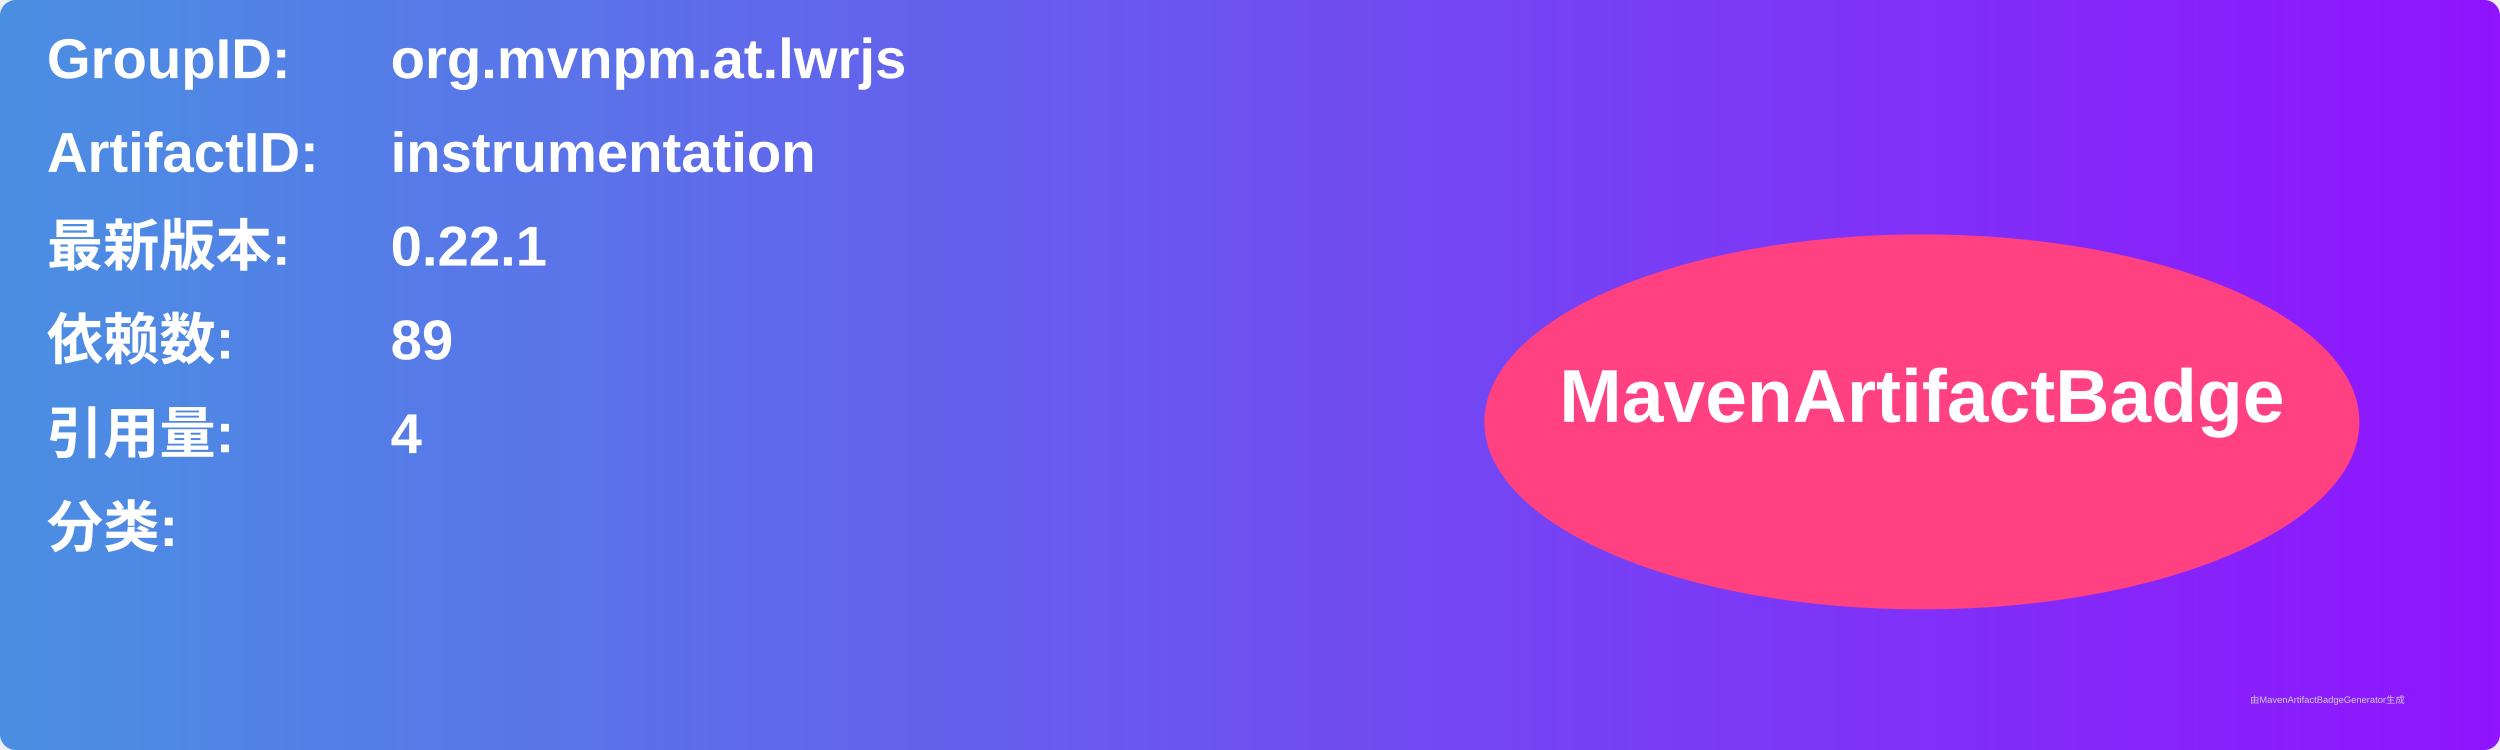
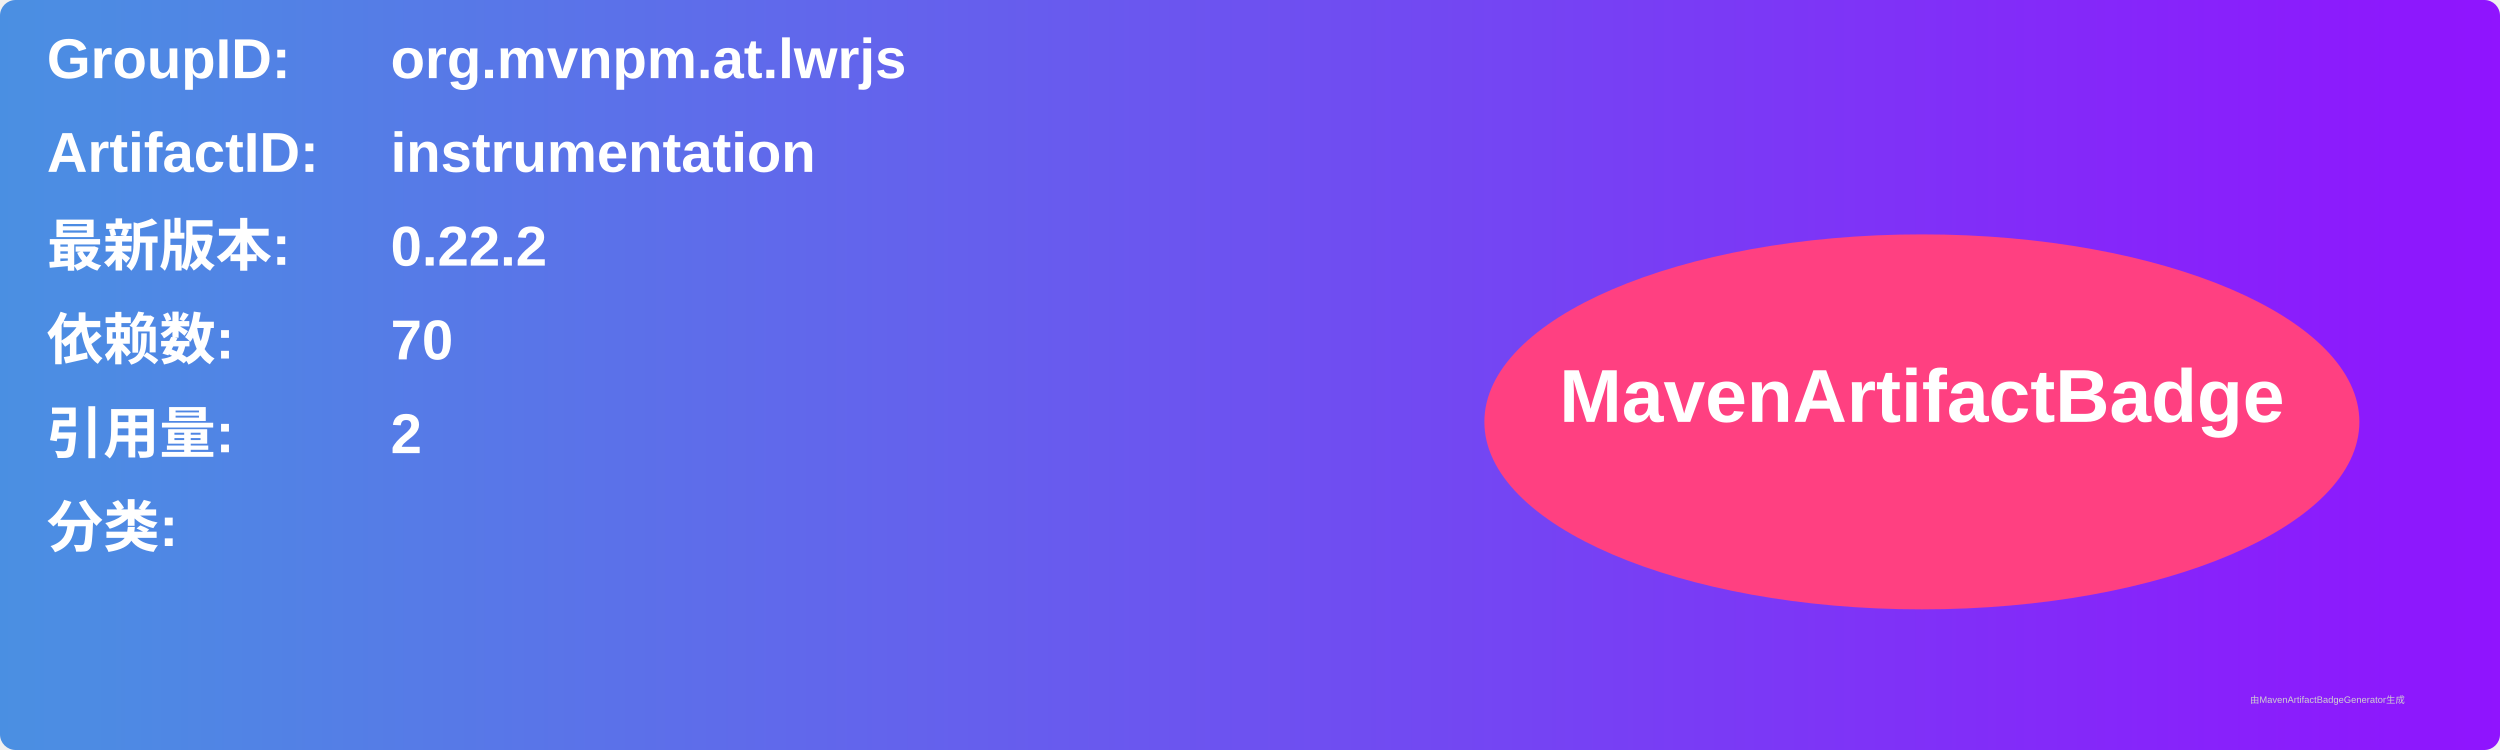
<svg xmlns="http://www.w3.org/2000/svg" width="800" height="240" viewBox="0 0 800 240">
  <linearGradient id="grad" x1="0%" y1="0%" x2="100%" y2="0%">
    <stop offset="0%" stop-color="#4a90e2" />
    <stop offset="100%" stop-color="#9013fe" />
  </linearGradient>
  <rect width="100%" height="100%" rx="5" ry="5" fill="url(#grad)" />
  <g transform="translate(15, 15)">
    <text x="0" y="10" font-family="Arial" font-size="18" fill="white" font-weight="bold" width="260">GroupID:</text>
    <text x="110" y="10" font-family="Arial" font-size="18" fill="white" font-weight="bold" width="460">org.mvnpm.at.lwrjs</text>
    <text x="0" y="40" font-family="Arial" font-size="18" fill="white" font-weight="bold" width="260">ArtifactID:</text>
    <text x="110" y="40" font-family="Arial" font-size="18" fill="white" font-weight="bold" width="460">instrumentation</text>
    <text x="0" y="70" font-family="Arial" font-size="18" fill="white" font-weight="bold">最新版本:</text>
    <text x="110" y="70" font-family="Arial" font-size="18" fill="white" font-weight="bold">
-       <tspan font-weight="bold">0.22.1</tspan>
+       <tspan font-weight="bold">0.22.2</tspan>
    </text>
    <text x="0" y="100" font-family="Arial" font-size="18" fill="white" font-weight="bold">依赖数: </text>
    <text x="110" y="100" font-family="Arial" font-size="18" fill="white">
-       <tspan font-weight="bold">89</tspan>
+       <tspan font-weight="bold">70</tspan>
    </text>
    <text x="0" y="130" font-family="Arial" font-size="18" fill="white" font-weight="bold">引用量: </text>
    <text x="110" y="130" font-family="Arial" font-size="18" fill="white">
-       <tspan font-weight="bold">4</tspan>
+       <tspan font-weight="bold">2</tspan>
    </text>
    <text x="0" y="160" font-family="Arial" font-size="18" fill="white" font-weight="bold">分类:</text>
    <text x="10" y="190" font-family="Arial" font-size="10" fill="white">
      <tspan font-weight="bold" />
    </text>
    <ellipse cx="600" cy="120" rx="140" ry="60" fill="#ff4081" />
    <text x="600" y="120" text-anchor="middle" font-family="Arial" font-size="24" fill="white" font-weight="bold">MavenArtifactBadge</text>
  </g>
  <text x="720" y="225" font-family="Arial" font-size="3" fill="#d0d0d0">由MavenArtifactBadgeGenerator生成</text>
</svg>
